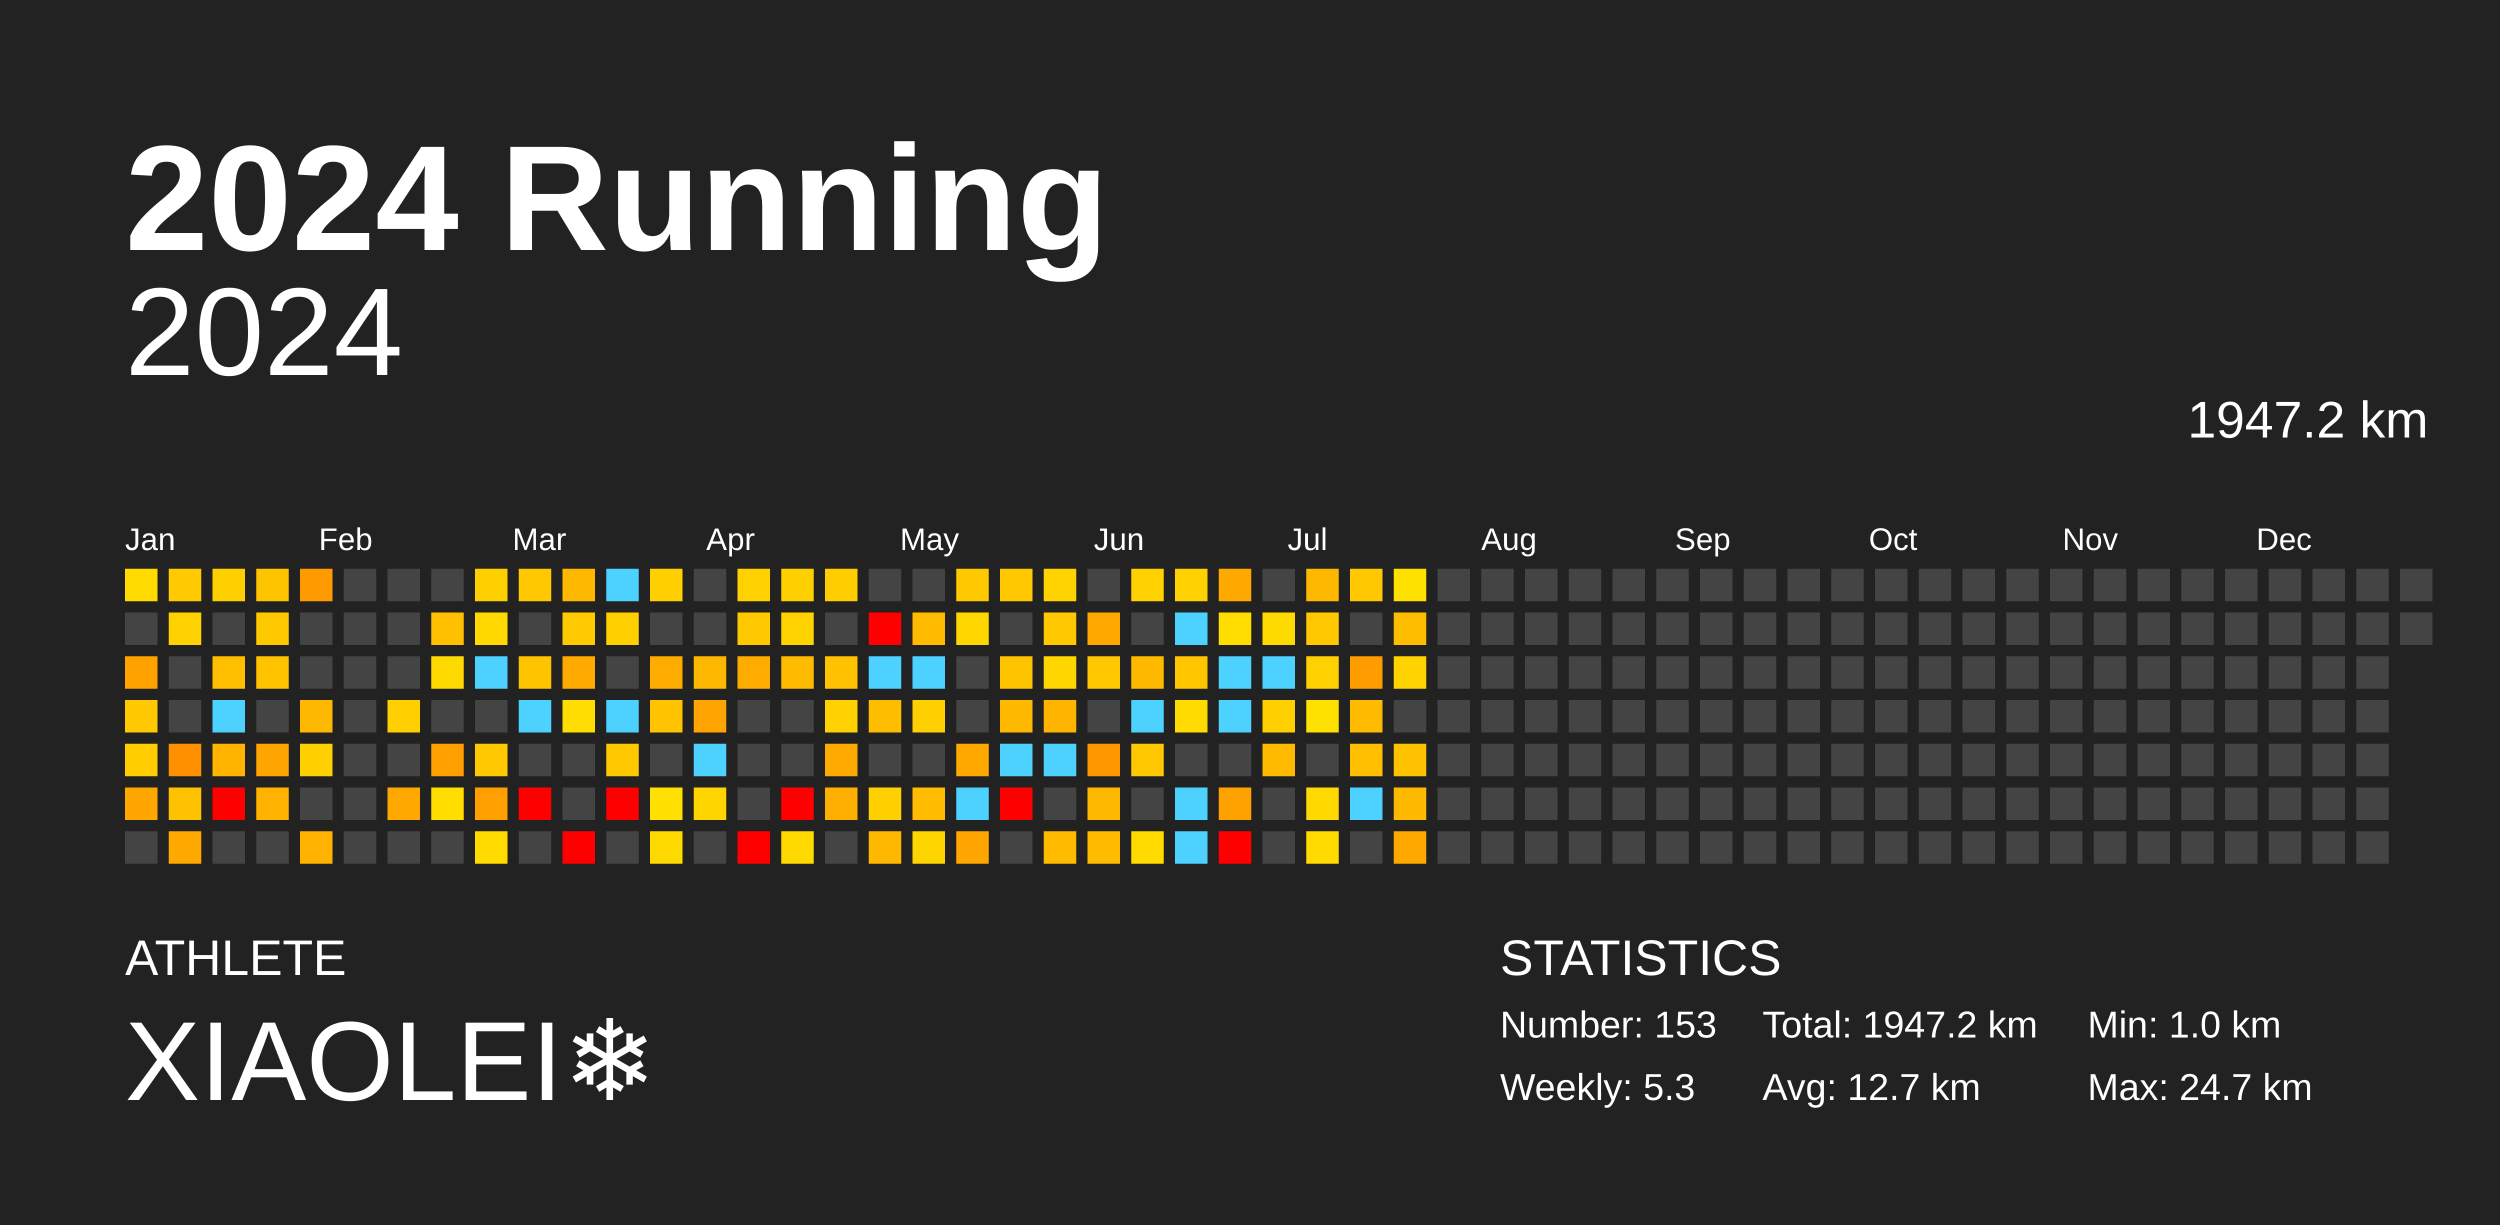
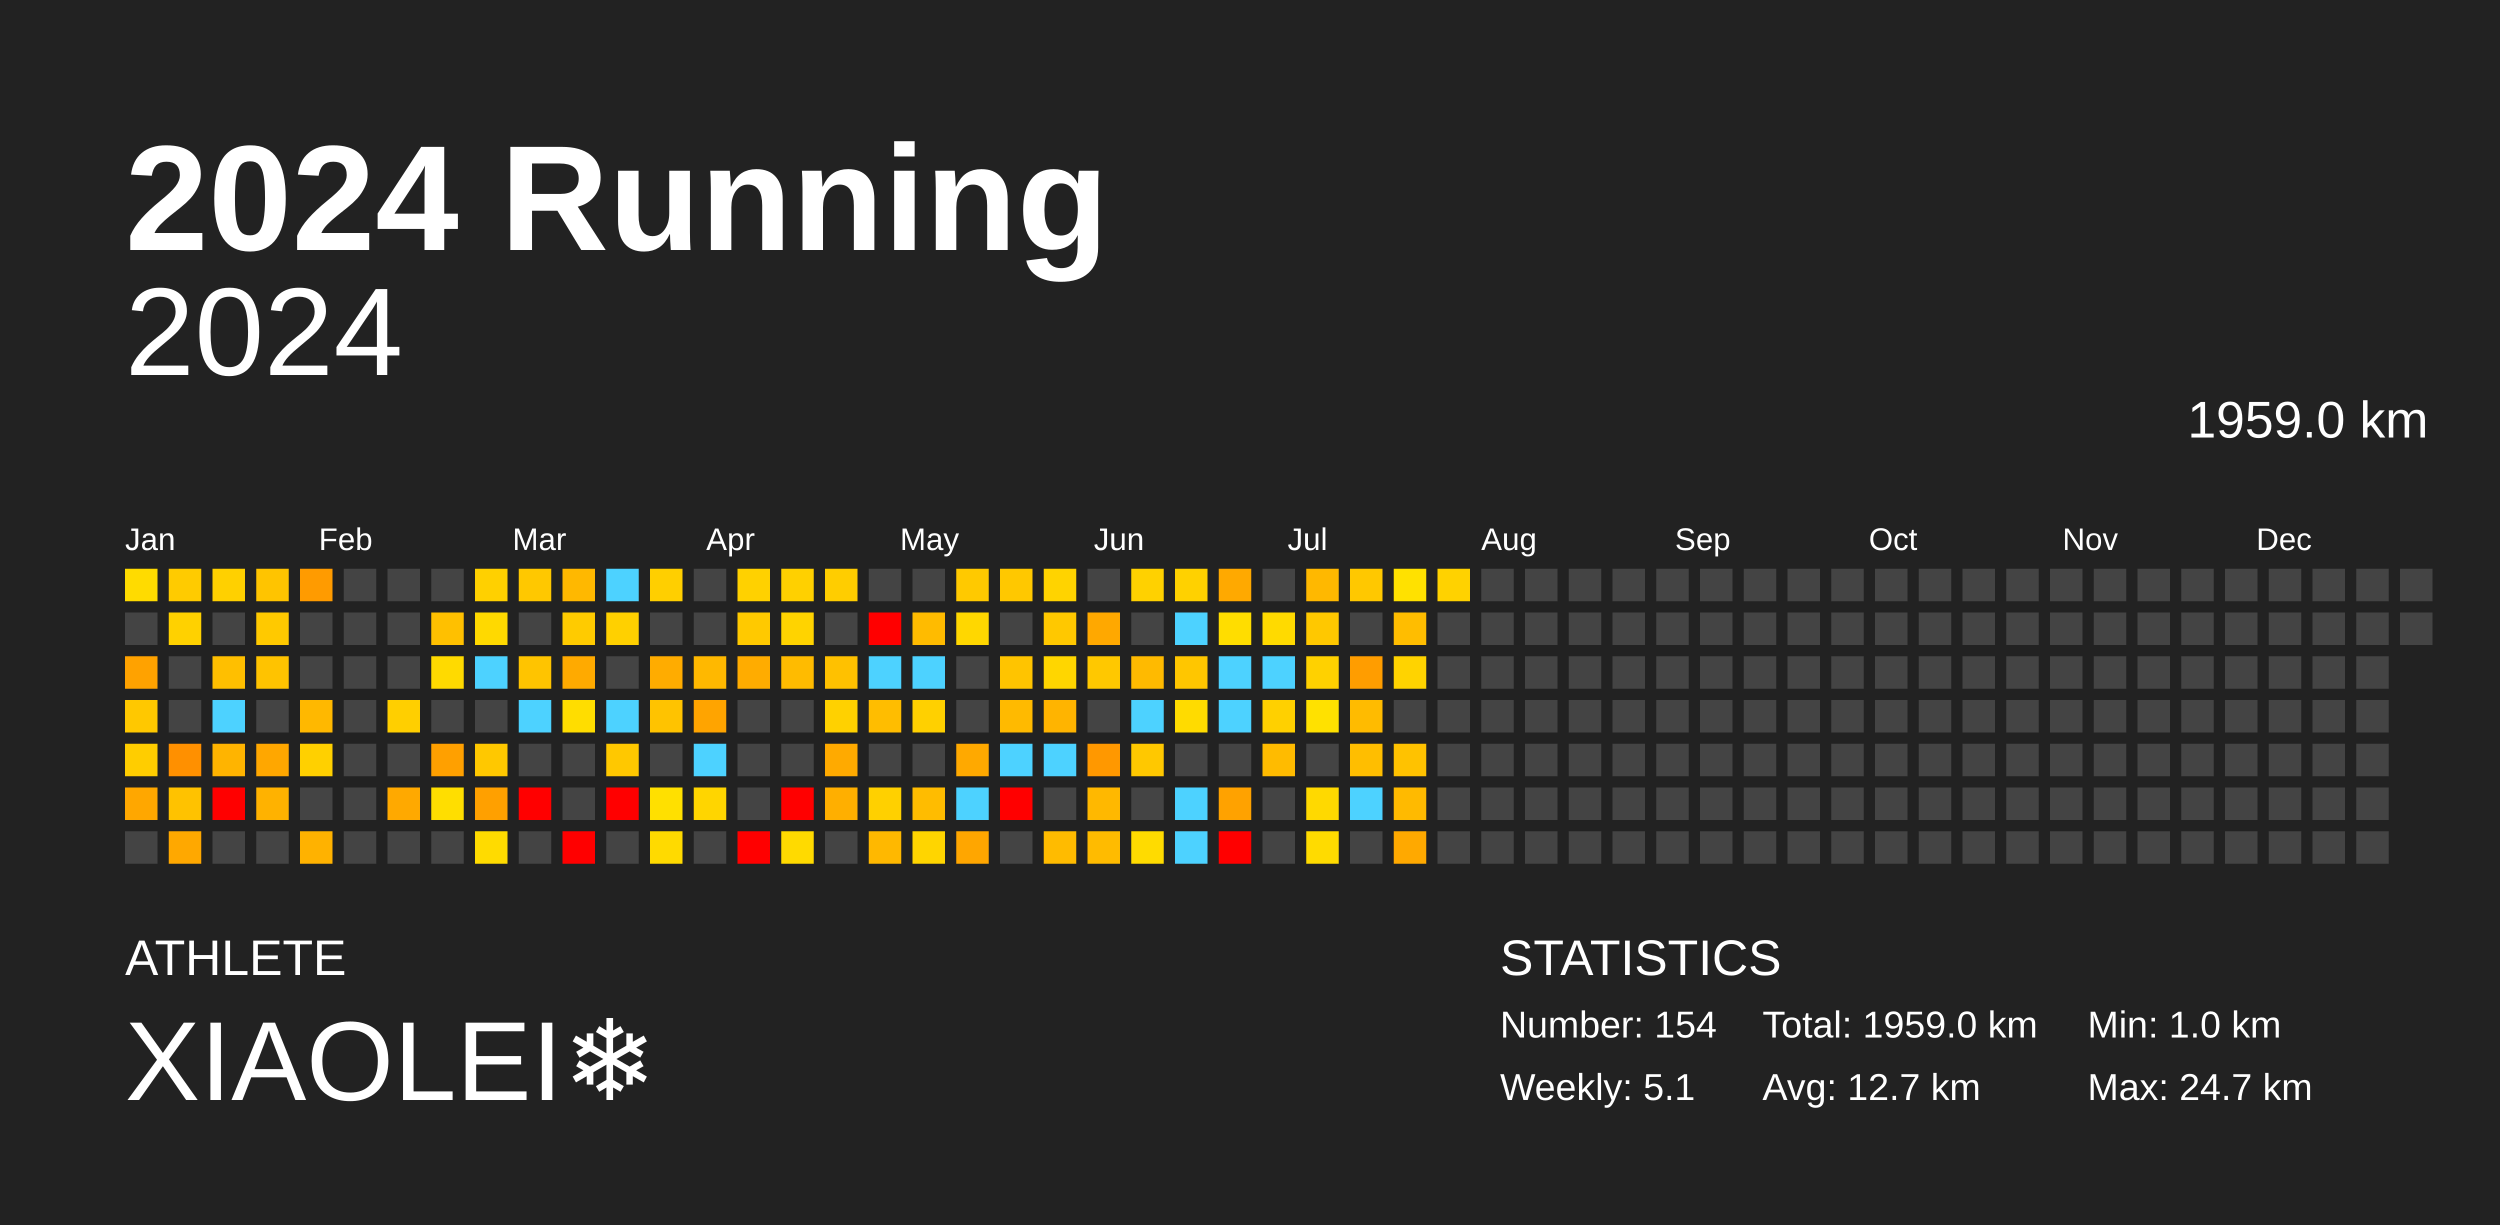
<svg xmlns="http://www.w3.org/2000/svg" baseProfile="full" height="98mm" version="1.1" viewBox="0,0,200,98" width="200mm">
  <defs />
  <rect fill="#222222" height="98" width="200" x="0" y="0" />
  <text fill="#FFFFFF" style="font-size:12px; font-family:Arial; font-weight:bold;" x="10" y="20">2024 Running</text>
  <text fill="#FFFFFF" style="font-size:4px; font-family:Arial" x="10" y="78">ATHLETE</text>
  <text fill="#FFFFFF" style="font-size:9px; font-family:Arial" x="10" y="88">XIAOLEI❄️</text>
  <text fill="#FFFFFF" style="font-size:4px; font-family:Arial" x="120" y="78">STATISTICS</text>
-   <text fill="#FFFFFF" style="font-size:3px; font-family:Arial" x="120" y="83">Number: 153</text>
-   <text fill="#FFFFFF" style="font-size:3px; font-family:Arial" x="120" y="88">Weekly: 5.3</text>
-   <text fill="#FFFFFF" style="font-size:3px; font-family:Arial" x="141" y="83">Total: 1947.2 km</text>
+   <text fill="#FFFFFF" style="font-size:3px; font-family:Arial" x="120" y="83">Number: 154</text>
+   <text fill="#FFFFFF" style="font-size:3px; font-family:Arial" x="120" y="88">Weekly: 5.1</text>
+   <text fill="#FFFFFF" style="font-size:3px; font-family:Arial" x="141" y="83">Total: 1959.0 km</text>
  <text fill="#FFFFFF" style="font-size:3px; font-family:Arial" x="141" y="88">Avg: 12.7 km</text>
  <text fill="#FFFFFF" style="font-size:3px; font-family:Arial" x="167" y="83">Min: 1.0 km</text>
  <text fill="#FFFFFF" style="font-size:3px; font-family:Arial" x="167" y="88">Max: 24.7 km</text>
  <text alignment-baseline="hanging" fill="#FFFFFF" style="font-size:10.0px; font-family:Arial;" x="10" y="30">2024</text>
-   <text alignment-baseline="hanging" fill="#FFFFFF" style="font-size:4.125px; font-family:Arial;" x="175" y="35">1947.2 km</text>
+   <text alignment-baseline="hanging" fill="#FFFFFF" style="font-size:4.125px; font-family:Arial;" x="175" y="35">1959.0 km</text>
  <text fill="#FFFFFF" style="font-size:2.5px; font-family:Arial" x="10.0" y="44">Jan</text>
  <text fill="#FFFFFF" style="font-size:2.5px; font-family:Arial" x="25.5" y="44">Feb</text>
  <text fill="#FFFFFF" style="font-size:2.5px; font-family:Arial" x="41.0" y="44">Mar</text>
  <text fill="#FFFFFF" style="font-size:2.5px; font-family:Arial" x="56.5" y="44">Apr</text>
  <text fill="#FFFFFF" style="font-size:2.5px; font-family:Arial" x="72.0" y="44">May</text>
  <text fill="#FFFFFF" style="font-size:2.5px; font-family:Arial" x="87.5" y="44">Jun</text>
  <text fill="#FFFFFF" style="font-size:2.5px; font-family:Arial" x="103.0" y="44">Jul</text>
  <text fill="#FFFFFF" style="font-size:2.5px; font-family:Arial" x="118.5" y="44">Aug</text>
  <text fill="#FFFFFF" style="font-size:2.5px; font-family:Arial" x="134.0" y="44">Sep</text>
  <text fill="#FFFFFF" style="font-size:2.5px; font-family:Arial" x="149.5" y="44">Oct</text>
  <text fill="#FFFFFF" style="font-size:2.5px; font-family:Arial" x="165.0" y="44">Nov</text>
  <text fill="#FFFFFF" style="font-size:2.5px; font-family:Arial" x="180.5" y="44">Dec</text>
  <rect fill="#ffdb00" height="2.6" width="2.6" x="10.0" y="45.5" />
  <rect fill="#444444" height="2.6" width="2.6" x="10.0" y="49.0" />
  <rect fill="#ffa200" height="2.6" width="2.6" x="10.0" y="52.5" />
  <rect fill="#ffc800" height="2.6" width="2.6" x="10.0" y="56.0" />
  <rect fill="#ffcd00" height="2.6" width="2.6" x="10.0" y="59.5" />
  <rect fill="#ffa700" height="2.6" width="2.6" x="10.0" y="63.0" />
  <rect fill="#444444" height="2.6" width="2.6" x="10.0" y="66.5" />
  <rect fill="#ffcb00" height="2.6" width="2.6" x="13.5" y="45.5" />
  <rect fill="#ffd100" height="2.6" width="2.6" x="13.5" y="49.0" />
  <rect fill="#444444" height="2.6" width="2.6" x="13.5" y="52.5" />
  <rect fill="#444444" height="2.6" width="2.6" x="13.5" y="56.0" />
  <rect fill="#ff9000" height="2.6" width="2.6" x="13.5" y="59.5" />
  <rect fill="#ffc200" height="2.6" width="2.6" x="13.5" y="63.0" />
  <rect fill="#ffa800" height="2.6" width="2.6" x="13.5" y="66.5" />
  <rect fill="#ffd000" height="2.6" width="2.6" x="17.0" y="45.5" />
  <rect fill="#444444" height="2.6" width="2.6" x="17.0" y="49.0" />
  <rect fill="#ffbf00" height="2.6" width="2.6" x="17.0" y="52.5" />
  <rect fill="#4dd2ff" height="2.6" width="2.6" x="17.0" y="56.0" />
  <rect fill="#ffb400" height="2.6" width="2.6" x="17.0" y="59.5" />
  <rect fill="red" height="2.6" width="2.6" x="17.0" y="63.0" />
  <rect fill="#444444" height="2.6" width="2.6" x="17.0" y="66.5" />
  <rect fill="#ffc400" height="2.6" width="2.6" x="20.5" y="45.5" />
  <rect fill="#ffc900" height="2.6" width="2.6" x="20.5" y="49.0" />
  <rect fill="#ffc300" height="2.6" width="2.6" x="20.5" y="52.5" />
  <rect fill="#444444" height="2.6" width="2.6" x="20.5" y="56.0" />
  <rect fill="#ffa700" height="2.6" width="2.6" x="20.5" y="59.5" />
  <rect fill="#ffb200" height="2.6" width="2.6" x="20.5" y="63.0" />
  <rect fill="#444444" height="2.6" width="2.6" x="20.5" y="66.5" />
  <rect fill="#ff9b00" height="2.6" width="2.6" x="24.0" y="45.5" />
  <rect fill="#444444" height="2.6" width="2.6" x="24.0" y="49.0" />
  <rect fill="#444444" height="2.6" width="2.6" x="24.0" y="52.5" />
  <rect fill="#ffb800" height="2.6" width="2.6" x="24.0" y="56.0" />
  <rect fill="#ffd000" height="2.6" width="2.6" x="24.0" y="59.5" />
  <rect fill="#444444" height="2.6" width="2.6" x="24.0" y="63.0" />
  <rect fill="#ffb200" height="2.6" width="2.6" x="24.0" y="66.5" />
  <rect fill="#444444" height="2.6" width="2.6" x="27.5" y="45.5" />
  <rect fill="#444444" height="2.6" width="2.6" x="27.5" y="49.0" />
  <rect fill="#444444" height="2.6" width="2.6" x="27.5" y="52.5" />
  <rect fill="#444444" height="2.6" width="2.6" x="27.5" y="56.0" />
  <rect fill="#444444" height="2.6" width="2.6" x="27.5" y="59.5" />
  <rect fill="#444444" height="2.6" width="2.6" x="27.5" y="63.0" />
  <rect fill="#444444" height="2.6" width="2.6" x="27.5" y="66.5" />
  <rect fill="#444444" height="2.6" width="2.6" x="31.0" y="45.5" />
  <rect fill="#444444" height="2.6" width="2.6" x="31.0" y="49.0" />
  <rect fill="#444444" height="2.6" width="2.6" x="31.0" y="52.5" />
  <rect fill="#ffcf00" height="2.6" width="2.6" x="31.0" y="56.0" />
  <rect fill="#444444" height="2.6" width="2.6" x="31.0" y="59.5" />
  <rect fill="#ffa900" height="2.6" width="2.6" x="31.0" y="63.0" />
  <rect fill="#444444" height="2.6" width="2.6" x="31.0" y="66.5" />
  <rect fill="#444444" height="2.6" width="2.6" x="34.5" y="45.5" />
  <rect fill="#ffc000" height="2.6" width="2.6" x="34.5" y="49.0" />
  <rect fill="#ffda00" height="2.6" width="2.6" x="34.5" y="52.5" />
  <rect fill="#444444" height="2.6" width="2.6" x="34.5" y="56.0" />
  <rect fill="#ffa000" height="2.6" width="2.6" x="34.5" y="59.5" />
  <rect fill="#ffde00" height="2.6" width="2.6" x="34.5" y="63.0" />
  <rect fill="#444444" height="2.6" width="2.6" x="34.5" y="66.5" />
  <rect fill="#ffd000" height="2.6" width="2.6" x="38.0" y="45.5" />
  <rect fill="#ffd900" height="2.6" width="2.6" x="38.0" y="49.0" />
  <rect fill="#4dd2ff" height="2.6" width="2.6" x="38.0" y="52.5" />
  <rect fill="#444444" height="2.6" width="2.6" x="38.0" y="56.0" />
  <rect fill="#ffc800" height="2.6" width="2.6" x="38.0" y="59.5" />
  <rect fill="#ffa000" height="2.6" width="2.6" x="38.0" y="63.0" />
  <rect fill="#ffdb00" height="2.6" width="2.6" x="38.0" y="66.5" />
  <rect fill="#ffc800" height="2.6" width="2.6" x="41.5" y="45.5" />
  <rect fill="#444444" height="2.6" width="2.6" x="41.5" y="49.0" />
  <rect fill="#ffc400" height="2.6" width="2.6" x="41.5" y="52.5" />
  <rect fill="#4dd2ff" height="2.6" width="2.6" x="41.5" y="56.0" />
  <rect fill="#444444" height="2.6" width="2.6" x="41.5" y="59.5" />
  <rect fill="red" height="2.6" width="2.6" x="41.5" y="63.0" />
  <rect fill="#444444" height="2.6" width="2.6" x="41.5" y="66.5" />
  <rect fill="#ffb800" height="2.6" width="2.6" x="45.0" y="45.5" />
  <rect fill="#ffcb00" height="2.6" width="2.6" x="45.0" y="49.0" />
  <rect fill="#ffaa00" height="2.6" width="2.6" x="45.0" y="52.5" />
  <rect fill="#ffdd00" height="2.6" width="2.6" x="45.0" y="56.0" />
  <rect fill="#444444" height="2.6" width="2.6" x="45.0" y="59.5" />
  <rect fill="#444444" height="2.6" width="2.6" x="45.0" y="63.0" />
  <rect fill="red" height="2.6" width="2.6" x="45.0" y="66.5" />
  <rect fill="#4dd2ff" height="2.6" width="2.6" x="48.5" y="45.5" />
  <rect fill="#ffd000" height="2.6" width="2.6" x="48.5" y="49.0" />
  <rect fill="#444444" height="2.6" width="2.6" x="48.5" y="52.5" />
  <rect fill="#4dd2ff" height="2.6" width="2.6" x="48.5" y="56.0" />
  <rect fill="#ffc800" height="2.6" width="2.6" x="48.5" y="59.5" />
  <rect fill="red" height="2.6" width="2.6" x="48.5" y="63.0" />
  <rect fill="#444444" height="2.6" width="2.6" x="48.5" y="66.5" />
  <rect fill="#ffcf00" height="2.6" width="2.6" x="52.0" y="45.5" />
  <rect fill="#444444" height="2.6" width="2.6" x="52.0" y="49.0" />
  <rect fill="#ffac00" height="2.6" width="2.6" x="52.0" y="52.5" />
  <rect fill="#ffc300" height="2.6" width="2.6" x="52.0" y="56.0" />
  <rect fill="#444444" height="2.6" width="2.6" x="52.0" y="59.5" />
  <rect fill="#ffe000" height="2.6" width="2.6" x="52.0" y="63.0" />
  <rect fill="#ffda00" height="2.6" width="2.6" x="52.0" y="66.5" />
  <rect fill="#444444" height="2.6" width="2.6" x="55.5" y="45.5" />
  <rect fill="#444444" height="2.6" width="2.6" x="55.5" y="49.0" />
  <rect fill="#ffb800" height="2.6" width="2.6" x="55.5" y="52.5" />
  <rect fill="#ffa400" height="2.6" width="2.6" x="55.5" y="56.0" />
  <rect fill="#4dd2ff" height="2.6" width="2.6" x="55.5" y="59.5" />
  <rect fill="#ffd500" height="2.6" width="2.6" x="55.5" y="63.0" />
  <rect fill="#444444" height="2.6" width="2.6" x="55.5" y="66.5" />
  <rect fill="#ffd100" height="2.6" width="2.6" x="59.0" y="45.5" />
  <rect fill="#ffc900" height="2.6" width="2.6" x="59.0" y="49.0" />
  <rect fill="#ffac00" height="2.6" width="2.6" x="59.0" y="52.5" />
  <rect fill="#444444" height="2.6" width="2.6" x="59.0" y="56.0" />
  <rect fill="#444444" height="2.6" width="2.6" x="59.0" y="59.5" />
  <rect fill="#444444" height="2.6" width="2.6" x="59.0" y="63.0" />
  <rect fill="red" height="2.6" width="2.6" x="59.0" y="66.5" />
  <rect fill="#ffd000" height="2.6" width="2.6" x="62.5" y="45.5" />
  <rect fill="#ffd300" height="2.6" width="2.6" x="62.5" y="49.0" />
  <rect fill="#ffbb00" height="2.6" width="2.6" x="62.5" y="52.5" />
  <rect fill="#444444" height="2.6" width="2.6" x="62.5" y="56.0" />
  <rect fill="#444444" height="2.6" width="2.6" x="62.5" y="59.5" />
  <rect fill="red" height="2.6" width="2.6" x="62.5" y="63.0" />
  <rect fill="#ffda00" height="2.6" width="2.6" x="62.5" y="66.5" />
  <rect fill="#ffcd00" height="2.6" width="2.6" x="66.0" y="45.5" />
  <rect fill="#444444" height="2.6" width="2.6" x="66.0" y="49.0" />
  <rect fill="#ffc100" height="2.6" width="2.6" x="66.0" y="52.5" />
  <rect fill="#ffd100" height="2.6" width="2.6" x="66.0" y="56.0" />
  <rect fill="#ffaa00" height="2.6" width="2.6" x="66.0" y="59.5" />
  <rect fill="#ffaf00" height="2.6" width="2.6" x="66.0" y="63.0" />
  <rect fill="#444444" height="2.6" width="2.6" x="66.0" y="66.5" />
  <rect fill="#444444" height="2.6" width="2.6" x="69.5" y="45.5" />
  <rect fill="red" height="2.6" width="2.6" x="69.5" y="49.0" />
  <rect fill="#4dd2ff" height="2.6" width="2.6" x="69.5" y="52.5" />
  <rect fill="#ffbd00" height="2.6" width="2.6" x="69.5" y="56.0" />
  <rect fill="#444444" height="2.6" width="2.6" x="69.5" y="59.5" />
  <rect fill="#ffd000" height="2.6" width="2.6" x="69.5" y="63.0" />
  <rect fill="#ffb800" height="2.6" width="2.6" x="69.5" y="66.5" />
  <rect fill="#444444" height="2.6" width="2.6" x="73.0" y="45.5" />
  <rect fill="#ffbb00" height="2.6" width="2.6" x="73.0" y="49.0" />
  <rect fill="#4dd2ff" height="2.6" width="2.6" x="73.0" y="52.5" />
  <rect fill="#ffd000" height="2.6" width="2.6" x="73.0" y="56.0" />
  <rect fill="#444444" height="2.6" width="2.6" x="73.0" y="59.5" />
  <rect fill="#ffbc00" height="2.6" width="2.6" x="73.0" y="63.0" />
  <rect fill="#ffd500" height="2.6" width="2.6" x="73.0" y="66.5" />
  <rect fill="#ffc900" height="2.6" width="2.6" x="76.5" y="45.5" />
  <rect fill="#ffd700" height="2.6" width="2.6" x="76.5" y="49.0" />
  <rect fill="#444444" height="2.6" width="2.6" x="76.5" y="52.5" />
  <rect fill="#444444" height="2.6" width="2.6" x="76.5" y="56.0" />
  <rect fill="#ffa900" height="2.6" width="2.6" x="76.5" y="59.5" />
  <rect fill="#4dd2ff" height="2.6" width="2.6" x="76.5" y="63.0" />
  <rect fill="#ffa600" height="2.6" width="2.6" x="76.5" y="66.5" />
  <rect fill="#ffc800" height="2.6" width="2.6" x="80.0" y="45.5" />
  <rect fill="#444444" height="2.6" width="2.6" x="80.0" y="49.0" />
  <rect fill="#ffc400" height="2.6" width="2.6" x="80.0" y="52.5" />
  <rect fill="#ffba00" height="2.6" width="2.6" x="80.0" y="56.0" />
  <rect fill="#4dd2ff" height="2.6" width="2.6" x="80.0" y="59.5" />
  <rect fill="red" height="2.6" width="2.6" x="80.0" y="63.0" />
  <rect fill="#444444" height="2.6" width="2.6" x="80.0" y="66.5" />
  <rect fill="#ffd300" height="2.6" width="2.6" x="83.5" y="45.5" />
  <rect fill="#ffc800" height="2.6" width="2.6" x="83.5" y="49.0" />
  <rect fill="#ffd600" height="2.6" width="2.6" x="83.5" y="52.5" />
  <rect fill="#ffb400" height="2.6" width="2.6" x="83.5" y="56.0" />
  <rect fill="#4dd2ff" height="2.6" width="2.6" x="83.5" y="59.5" />
  <rect fill="#444444" height="2.6" width="2.6" x="83.5" y="63.0" />
  <rect fill="#ffbb00" height="2.6" width="2.6" x="83.5" y="66.5" />
  <rect fill="#444444" height="2.6" width="2.6" x="87.0" y="45.5" />
  <rect fill="#ffa800" height="2.6" width="2.6" x="87.0" y="49.0" />
  <rect fill="#ffc800" height="2.6" width="2.6" x="87.0" y="52.5" />
  <rect fill="#444444" height="2.6" width="2.6" x="87.0" y="56.0" />
  <rect fill="#ff9800" height="2.6" width="2.6" x="87.0" y="59.5" />
  <rect fill="#ffb800" height="2.6" width="2.6" x="87.0" y="63.0" />
  <rect fill="#ffbb00" height="2.6" width="2.6" x="87.0" y="66.5" />
  <rect fill="#ffd100" height="2.6" width="2.6" x="90.5" y="45.5" />
  <rect fill="#444444" height="2.6" width="2.6" x="90.5" y="49.0" />
  <rect fill="#ffba00" height="2.6" width="2.6" x="90.5" y="52.5" />
  <rect fill="#4dd2ff" height="2.6" width="2.6" x="90.5" y="56.0" />
  <rect fill="#ffc800" height="2.6" width="2.6" x="90.5" y="59.5" />
  <rect fill="#444444" height="2.6" width="2.6" x="90.5" y="63.0" />
  <rect fill="#ffdb00" height="2.6" width="2.6" x="90.5" y="66.5" />
  <rect fill="#ffd100" height="2.6" width="2.6" x="94.0" y="45.5" />
  <rect fill="#4dd2ff" height="2.6" width="2.6" x="94.0" y="49.0" />
  <rect fill="#ffc600" height="2.6" width="2.6" x="94.0" y="52.5" />
  <rect fill="#ffdb00" height="2.6" width="2.6" x="94.0" y="56.0" />
  <rect fill="#444444" height="2.6" width="2.6" x="94.0" y="59.5" />
  <rect fill="#4dd2ff" height="2.6" width="2.6" x="94.0" y="63.0" />
  <rect fill="#4dd2ff" height="2.6" width="2.6" x="94.0" y="66.5" />
  <rect fill="#ffa900" height="2.6" width="2.6" x="97.5" y="45.5" />
  <rect fill="#ffdd00" height="2.6" width="2.6" x="97.5" y="49.0" />
  <rect fill="#4dd2ff" height="2.6" width="2.6" x="97.5" y="52.5" />
  <rect fill="#4dd2ff" height="2.6" width="2.6" x="97.5" y="56.0" />
  <rect fill="#444444" height="2.6" width="2.6" x="97.5" y="59.5" />
  <rect fill="#ffa200" height="2.6" width="2.6" x="97.5" y="63.0" />
  <rect fill="red" height="2.6" width="2.6" x="97.5" y="66.5" />
  <rect fill="#444444" height="2.6" width="2.6" x="101.0" y="45.5" />
  <rect fill="#ffda00" height="2.6" width="2.6" x="101.0" y="49.0" />
  <rect fill="#4dd2ff" height="2.6" width="2.6" x="101.0" y="52.5" />
  <rect fill="#ffd000" height="2.6" width="2.6" x="101.0" y="56.0" />
  <rect fill="#ffbb00" height="2.6" width="2.6" x="101.0" y="59.5" />
  <rect fill="#444444" height="2.6" width="2.6" x="101.0" y="63.0" />
  <rect fill="#444444" height="2.6" width="2.6" x="101.0" y="66.5" />
  <rect fill="#ffb800" height="2.6" width="2.6" x="104.5" y="45.5" />
  <rect fill="#ffc800" height="2.6" width="2.6" x="104.5" y="49.0" />
  <rect fill="#ffd100" height="2.6" width="2.6" x="104.5" y="52.5" />
  <rect fill="#ffe100" height="2.6" width="2.6" x="104.5" y="56.0" />
  <rect fill="#444444" height="2.6" width="2.6" x="104.5" y="59.5" />
  <rect fill="#ffd900" height="2.6" width="2.6" x="104.5" y="63.0" />
  <rect fill="#ffdb00" height="2.6" width="2.6" x="104.5" y="66.5" />
  <rect fill="#ffc800" height="2.6" width="2.6" x="108.0" y="45.5" />
  <rect fill="#444444" height="2.6" width="2.6" x="108.0" y="49.0" />
  <rect fill="#ff9d00" height="2.6" width="2.6" x="108.0" y="52.5" />
  <rect fill="#ffbb00" height="2.6" width="2.6" x="108.0" y="56.0" />
  <rect fill="#ffbe00" height="2.6" width="2.6" x="108.0" y="59.5" />
  <rect fill="#4dd2ff" height="2.6" width="2.6" x="108.0" y="63.0" />
  <rect fill="#444444" height="2.6" width="2.6" x="108.0" y="66.5" />
  <rect fill="#ffe100" height="2.6" width="2.6" x="111.5" y="45.5" />
  <rect fill="#ffbd00" height="2.6" width="2.6" x="111.5" y="49.0" />
  <rect fill="#ffd300" height="2.6" width="2.6" x="111.5" y="52.5" />
  <rect fill="#444444" height="2.6" width="2.6" x="111.5" y="56.0" />
  <rect fill="#ffc200" height="2.6" width="2.6" x="111.5" y="59.5" />
  <rect fill="#ffba00" height="2.6" width="2.6" x="111.5" y="63.0" />
  <rect fill="#ffa900" height="2.6" width="2.6" x="111.5" y="66.5" />
-   <rect fill="#444444" height="2.6" width="2.6" x="115.0" y="45.5" />
+   <rect fill="#ffd200" height="2.6" width="2.6" x="115.0" y="45.5" />
  <rect fill="#444444" height="2.6" width="2.6" x="115.0" y="49.0" />
  <rect fill="#444444" height="2.6" width="2.6" x="115.0" y="52.5" />
  <rect fill="#444444" height="2.6" width="2.6" x="115.0" y="56.0" />
  <rect fill="#444444" height="2.6" width="2.6" x="115.0" y="59.5" />
  <rect fill="#444444" height="2.6" width="2.6" x="115.0" y="63.0" />
  <rect fill="#444444" height="2.6" width="2.6" x="115.0" y="66.5" />
  <rect fill="#444444" height="2.6" width="2.6" x="118.5" y="45.5" />
  <rect fill="#444444" height="2.6" width="2.6" x="118.5" y="49.0" />
  <rect fill="#444444" height="2.6" width="2.6" x="118.5" y="52.5" />
  <rect fill="#444444" height="2.6" width="2.6" x="118.5" y="56.0" />
  <rect fill="#444444" height="2.6" width="2.6" x="118.5" y="59.5" />
  <rect fill="#444444" height="2.6" width="2.6" x="118.5" y="63.0" />
  <rect fill="#444444" height="2.6" width="2.6" x="118.5" y="66.5" />
  <rect fill="#444444" height="2.6" width="2.6" x="122.0" y="45.5" />
  <rect fill="#444444" height="2.6" width="2.6" x="122.0" y="49.0" />
  <rect fill="#444444" height="2.6" width="2.6" x="122.0" y="52.5" />
  <rect fill="#444444" height="2.6" width="2.6" x="122.0" y="56.0" />
  <rect fill="#444444" height="2.6" width="2.6" x="122.0" y="59.5" />
  <rect fill="#444444" height="2.6" width="2.6" x="122.0" y="63.0" />
  <rect fill="#444444" height="2.6" width="2.6" x="122.0" y="66.5" />
  <rect fill="#444444" height="2.6" width="2.6" x="125.5" y="45.5" />
  <rect fill="#444444" height="2.6" width="2.6" x="125.5" y="49.0" />
  <rect fill="#444444" height="2.6" width="2.6" x="125.5" y="52.5" />
  <rect fill="#444444" height="2.6" width="2.6" x="125.5" y="56.0" />
  <rect fill="#444444" height="2.6" width="2.6" x="125.5" y="59.5" />
  <rect fill="#444444" height="2.6" width="2.6" x="125.5" y="63.0" />
  <rect fill="#444444" height="2.6" width="2.6" x="125.5" y="66.5" />
  <rect fill="#444444" height="2.6" width="2.6" x="129.0" y="45.5" />
  <rect fill="#444444" height="2.6" width="2.6" x="129.0" y="49.0" />
  <rect fill="#444444" height="2.6" width="2.6" x="129.0" y="52.5" />
  <rect fill="#444444" height="2.6" width="2.6" x="129.0" y="56.0" />
  <rect fill="#444444" height="2.6" width="2.6" x="129.0" y="59.5" />
  <rect fill="#444444" height="2.6" width="2.6" x="129.0" y="63.0" />
  <rect fill="#444444" height="2.6" width="2.6" x="129.0" y="66.5" />
  <rect fill="#444444" height="2.6" width="2.6" x="132.5" y="45.5" />
  <rect fill="#444444" height="2.6" width="2.6" x="132.5" y="49.0" />
  <rect fill="#444444" height="2.6" width="2.6" x="132.5" y="52.5" />
  <rect fill="#444444" height="2.6" width="2.6" x="132.5" y="56.0" />
  <rect fill="#444444" height="2.6" width="2.6" x="132.5" y="59.5" />
  <rect fill="#444444" height="2.6" width="2.6" x="132.5" y="63.0" />
  <rect fill="#444444" height="2.6" width="2.6" x="132.5" y="66.5" />
  <rect fill="#444444" height="2.6" width="2.6" x="136.0" y="45.5" />
  <rect fill="#444444" height="2.6" width="2.6" x="136.0" y="49.0" />
  <rect fill="#444444" height="2.6" width="2.6" x="136.0" y="52.5" />
  <rect fill="#444444" height="2.6" width="2.6" x="136.0" y="56.0" />
  <rect fill="#444444" height="2.6" width="2.6" x="136.0" y="59.5" />
  <rect fill="#444444" height="2.6" width="2.6" x="136.0" y="63.0" />
  <rect fill="#444444" height="2.6" width="2.6" x="136.0" y="66.5" />
  <rect fill="#444444" height="2.6" width="2.6" x="139.5" y="45.5" />
  <rect fill="#444444" height="2.6" width="2.6" x="139.5" y="49.0" />
  <rect fill="#444444" height="2.6" width="2.6" x="139.5" y="52.5" />
  <rect fill="#444444" height="2.6" width="2.6" x="139.5" y="56.0" />
  <rect fill="#444444" height="2.6" width="2.6" x="139.5" y="59.5" />
  <rect fill="#444444" height="2.6" width="2.6" x="139.5" y="63.0" />
  <rect fill="#444444" height="2.6" width="2.6" x="139.5" y="66.5" />
  <rect fill="#444444" height="2.6" width="2.6" x="143.0" y="45.5" />
  <rect fill="#444444" height="2.6" width="2.6" x="143.0" y="49.0" />
  <rect fill="#444444" height="2.6" width="2.6" x="143.0" y="52.5" />
  <rect fill="#444444" height="2.6" width="2.6" x="143.0" y="56.0" />
  <rect fill="#444444" height="2.6" width="2.6" x="143.0" y="59.5" />
  <rect fill="#444444" height="2.6" width="2.6" x="143.0" y="63.0" />
  <rect fill="#444444" height="2.6" width="2.6" x="143.0" y="66.5" />
  <rect fill="#444444" height="2.6" width="2.6" x="146.5" y="45.5" />
  <rect fill="#444444" height="2.6" width="2.6" x="146.5" y="49.0" />
  <rect fill="#444444" height="2.6" width="2.6" x="146.5" y="52.5" />
  <rect fill="#444444" height="2.6" width="2.6" x="146.5" y="56.0" />
  <rect fill="#444444" height="2.6" width="2.6" x="146.5" y="59.5" />
  <rect fill="#444444" height="2.6" width="2.6" x="146.5" y="63.0" />
  <rect fill="#444444" height="2.6" width="2.6" x="146.5" y="66.5" />
  <rect fill="#444444" height="2.6" width="2.6" x="150.0" y="45.5" />
  <rect fill="#444444" height="2.6" width="2.6" x="150.0" y="49.0" />
  <rect fill="#444444" height="2.6" width="2.6" x="150.0" y="52.5" />
  <rect fill="#444444" height="2.6" width="2.6" x="150.0" y="56.0" />
  <rect fill="#444444" height="2.6" width="2.6" x="150.0" y="59.5" />
  <rect fill="#444444" height="2.6" width="2.6" x="150.0" y="63.0" />
  <rect fill="#444444" height="2.6" width="2.6" x="150.0" y="66.5" />
  <rect fill="#444444" height="2.6" width="2.6" x="153.5" y="45.5" />
  <rect fill="#444444" height="2.6" width="2.6" x="153.5" y="49.0" />
  <rect fill="#444444" height="2.6" width="2.6" x="153.5" y="52.5" />
  <rect fill="#444444" height="2.6" width="2.6" x="153.5" y="56.0" />
  <rect fill="#444444" height="2.6" width="2.6" x="153.5" y="59.5" />
  <rect fill="#444444" height="2.6" width="2.6" x="153.5" y="63.0" />
  <rect fill="#444444" height="2.6" width="2.6" x="153.5" y="66.5" />
  <rect fill="#444444" height="2.6" width="2.6" x="157.0" y="45.5" />
  <rect fill="#444444" height="2.6" width="2.6" x="157.0" y="49.0" />
  <rect fill="#444444" height="2.6" width="2.6" x="157.0" y="52.5" />
  <rect fill="#444444" height="2.6" width="2.6" x="157.0" y="56.0" />
  <rect fill="#444444" height="2.6" width="2.6" x="157.0" y="59.5" />
  <rect fill="#444444" height="2.6" width="2.6" x="157.0" y="63.0" />
  <rect fill="#444444" height="2.6" width="2.6" x="157.0" y="66.5" />
  <rect fill="#444444" height="2.6" width="2.6" x="160.5" y="45.5" />
  <rect fill="#444444" height="2.6" width="2.6" x="160.5" y="49.0" />
  <rect fill="#444444" height="2.6" width="2.6" x="160.5" y="52.5" />
  <rect fill="#444444" height="2.6" width="2.6" x="160.5" y="56.0" />
  <rect fill="#444444" height="2.6" width="2.6" x="160.5" y="59.5" />
  <rect fill="#444444" height="2.6" width="2.6" x="160.5" y="63.0" />
  <rect fill="#444444" height="2.6" width="2.6" x="160.5" y="66.5" />
  <rect fill="#444444" height="2.6" width="2.6" x="164.0" y="45.5" />
  <rect fill="#444444" height="2.6" width="2.6" x="164.0" y="49.0" />
  <rect fill="#444444" height="2.6" width="2.6" x="164.0" y="52.5" />
  <rect fill="#444444" height="2.6" width="2.6" x="164.0" y="56.0" />
  <rect fill="#444444" height="2.6" width="2.6" x="164.0" y="59.5" />
  <rect fill="#444444" height="2.6" width="2.6" x="164.0" y="63.0" />
  <rect fill="#444444" height="2.6" width="2.6" x="164.0" y="66.5" />
  <rect fill="#444444" height="2.6" width="2.6" x="167.5" y="45.5" />
  <rect fill="#444444" height="2.6" width="2.6" x="167.5" y="49.0" />
  <rect fill="#444444" height="2.6" width="2.6" x="167.5" y="52.5" />
  <rect fill="#444444" height="2.6" width="2.6" x="167.5" y="56.0" />
  <rect fill="#444444" height="2.6" width="2.6" x="167.5" y="59.5" />
  <rect fill="#444444" height="2.6" width="2.6" x="167.5" y="63.0" />
  <rect fill="#444444" height="2.6" width="2.6" x="167.5" y="66.5" />
  <rect fill="#444444" height="2.6" width="2.6" x="171.0" y="45.5" />
  <rect fill="#444444" height="2.6" width="2.6" x="171.0" y="49.0" />
  <rect fill="#444444" height="2.6" width="2.6" x="171.0" y="52.5" />
  <rect fill="#444444" height="2.6" width="2.6" x="171.0" y="56.0" />
  <rect fill="#444444" height="2.6" width="2.6" x="171.0" y="59.5" />
  <rect fill="#444444" height="2.6" width="2.6" x="171.0" y="63.0" />
  <rect fill="#444444" height="2.6" width="2.6" x="171.0" y="66.5" />
  <rect fill="#444444" height="2.6" width="2.6" x="174.5" y="45.5" />
  <rect fill="#444444" height="2.6" width="2.6" x="174.5" y="49.0" />
  <rect fill="#444444" height="2.6" width="2.6" x="174.5" y="52.5" />
  <rect fill="#444444" height="2.6" width="2.6" x="174.5" y="56.0" />
  <rect fill="#444444" height="2.6" width="2.6" x="174.5" y="59.5" />
  <rect fill="#444444" height="2.6" width="2.6" x="174.5" y="63.0" />
  <rect fill="#444444" height="2.6" width="2.6" x="174.5" y="66.5" />
  <rect fill="#444444" height="2.6" width="2.6" x="178.0" y="45.5" />
  <rect fill="#444444" height="2.6" width="2.6" x="178.0" y="49.0" />
  <rect fill="#444444" height="2.6" width="2.6" x="178.0" y="52.5" />
  <rect fill="#444444" height="2.6" width="2.6" x="178.0" y="56.0" />
  <rect fill="#444444" height="2.6" width="2.6" x="178.0" y="59.5" />
  <rect fill="#444444" height="2.6" width="2.6" x="178.0" y="63.0" />
  <rect fill="#444444" height="2.6" width="2.6" x="178.0" y="66.5" />
  <rect fill="#444444" height="2.6" width="2.6" x="181.5" y="45.5" />
  <rect fill="#444444" height="2.6" width="2.6" x="181.5" y="49.0" />
  <rect fill="#444444" height="2.6" width="2.6" x="181.5" y="52.5" />
  <rect fill="#444444" height="2.6" width="2.6" x="181.5" y="56.0" />
  <rect fill="#444444" height="2.6" width="2.6" x="181.5" y="59.5" />
  <rect fill="#444444" height="2.6" width="2.6" x="181.5" y="63.0" />
  <rect fill="#444444" height="2.6" width="2.6" x="181.5" y="66.5" />
  <rect fill="#444444" height="2.6" width="2.6" x="185.0" y="45.5" />
  <rect fill="#444444" height="2.6" width="2.6" x="185.0" y="49.0" />
  <rect fill="#444444" height="2.6" width="2.6" x="185.0" y="52.5" />
  <rect fill="#444444" height="2.6" width="2.6" x="185.0" y="56.0" />
  <rect fill="#444444" height="2.6" width="2.6" x="185.0" y="59.5" />
  <rect fill="#444444" height="2.6" width="2.6" x="185.0" y="63.0" />
  <rect fill="#444444" height="2.6" width="2.6" x="185.0" y="66.5" />
  <rect fill="#444444" height="2.6" width="2.6" x="188.5" y="45.5" />
  <rect fill="#444444" height="2.6" width="2.6" x="188.5" y="49.0" />
  <rect fill="#444444" height="2.6" width="2.6" x="188.5" y="52.5" />
  <rect fill="#444444" height="2.6" width="2.6" x="188.5" y="56.0" />
  <rect fill="#444444" height="2.6" width="2.6" x="188.5" y="59.5" />
  <rect fill="#444444" height="2.6" width="2.6" x="188.5" y="63.0" />
  <rect fill="#444444" height="2.6" width="2.6" x="188.5" y="66.5" />
  <rect fill="#444444" height="2.6" width="2.6" x="192.0" y="45.5" />
  <rect fill="#444444" height="2.6" width="2.6" x="192.0" y="49.0" />
</svg>
